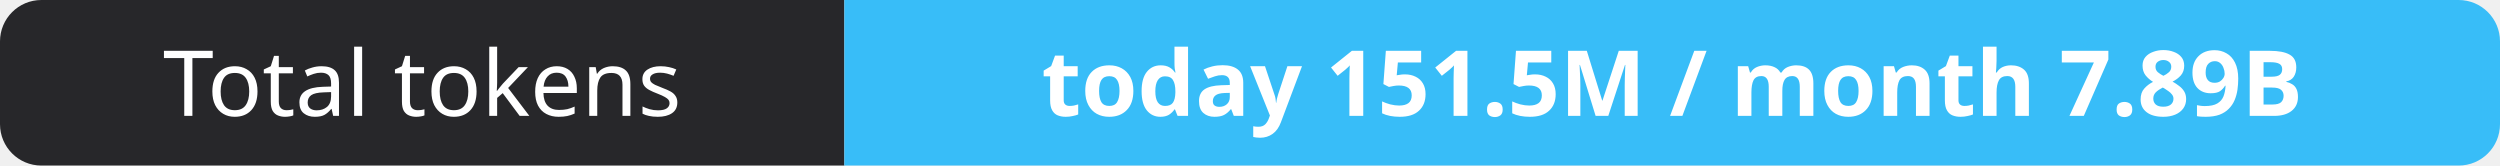
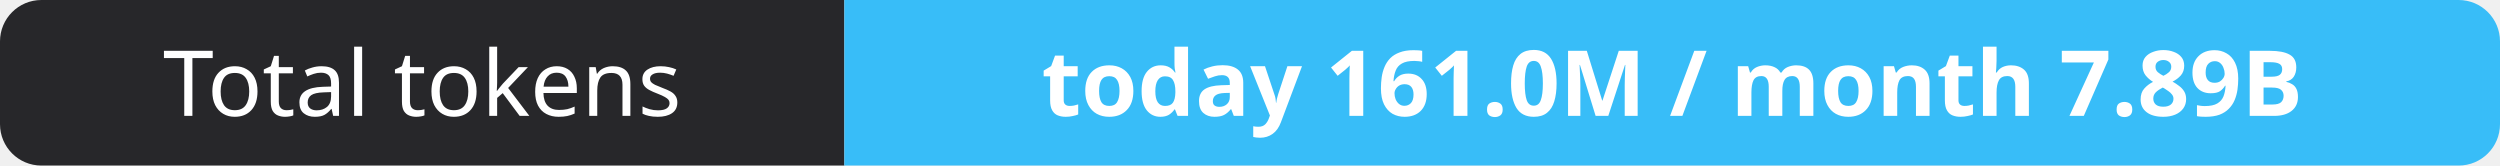
- <svg xmlns="http://www.w3.org/2000/svg" width="302" height="20" role="img" aria-label="Total tokens: today 151.5M / month 7.89B">
+ <svg xmlns="http://www.w3.org/2000/svg" width="302" height="20" role="img" aria-label="Total tokens: today 161.0M / month 7.89B">
  <clipPath id="r">
    <rect width="302" height="20" rx="5" fill="#fff" />
  </clipPath>
  <g clip-path="url(#r)">
    <rect width="102" height="20" fill="#27272a" />
    <rect x="102" width="200" height="20" fill="#38bdf8" />
  </g>
  <g fill="#fff" text-anchor="middle" font-family="Verdana,Geneva,sans-serif" font-size="11">
    <text x="51.0" y="14">Total tokens</text>
-     <text x="202.0" y="14" font-weight="700">today 151.5M / month 7.89B</text>
+     <text x="202.0" y="14" font-weight="700">today 161.0M / month 7.89B</text>
  </g>
</svg>
